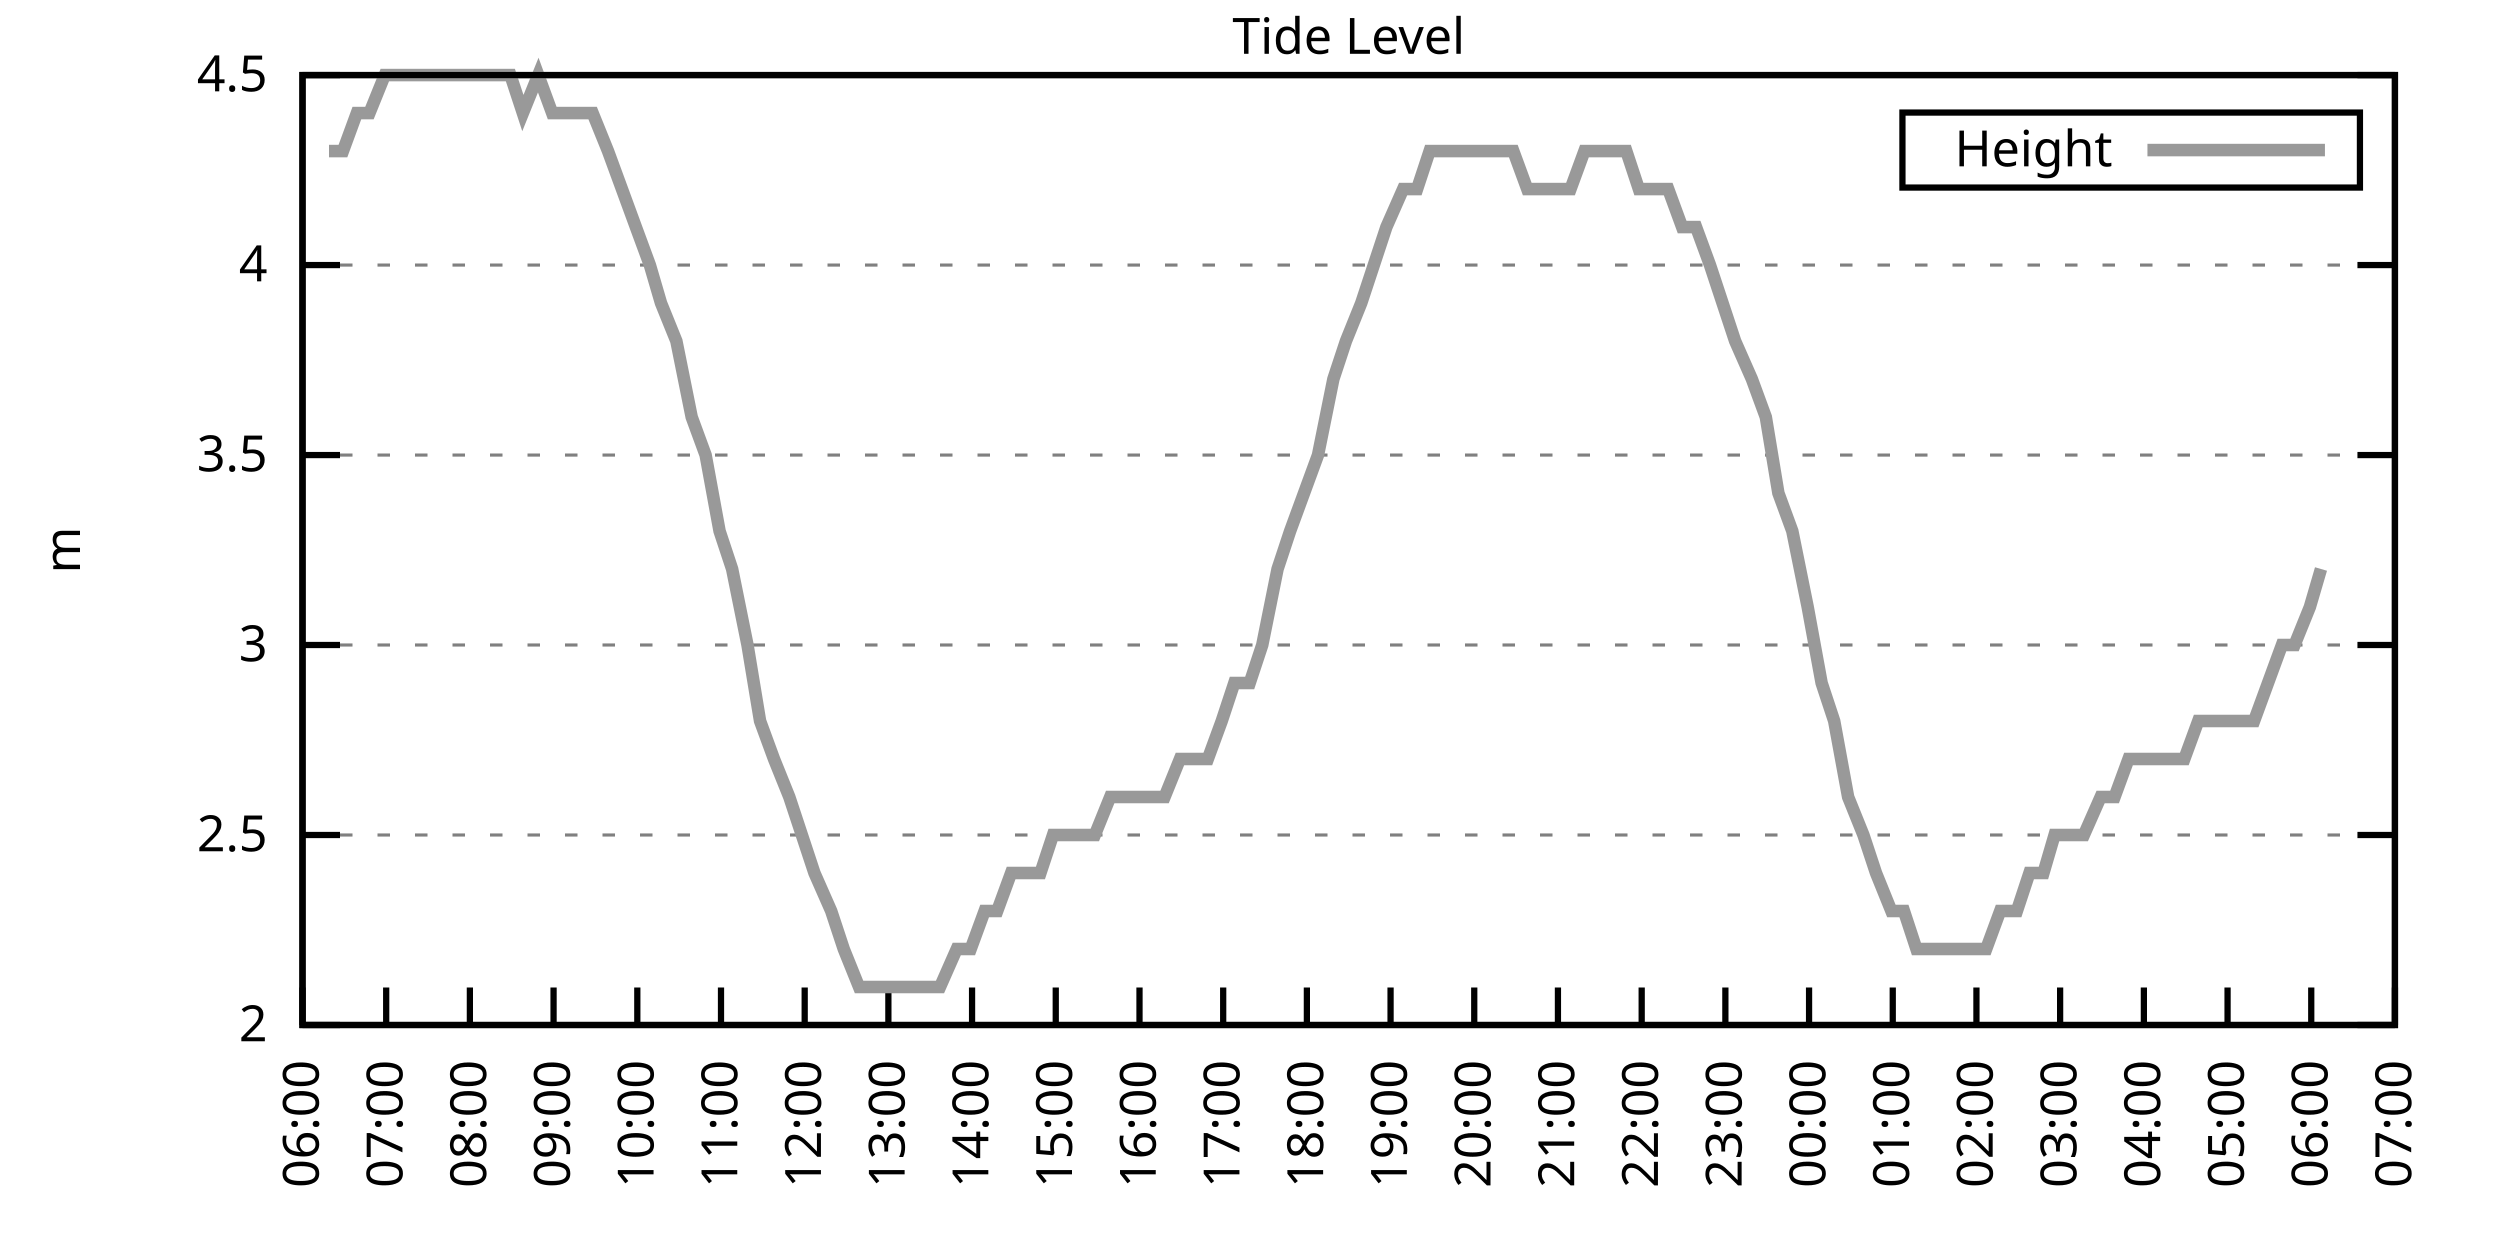
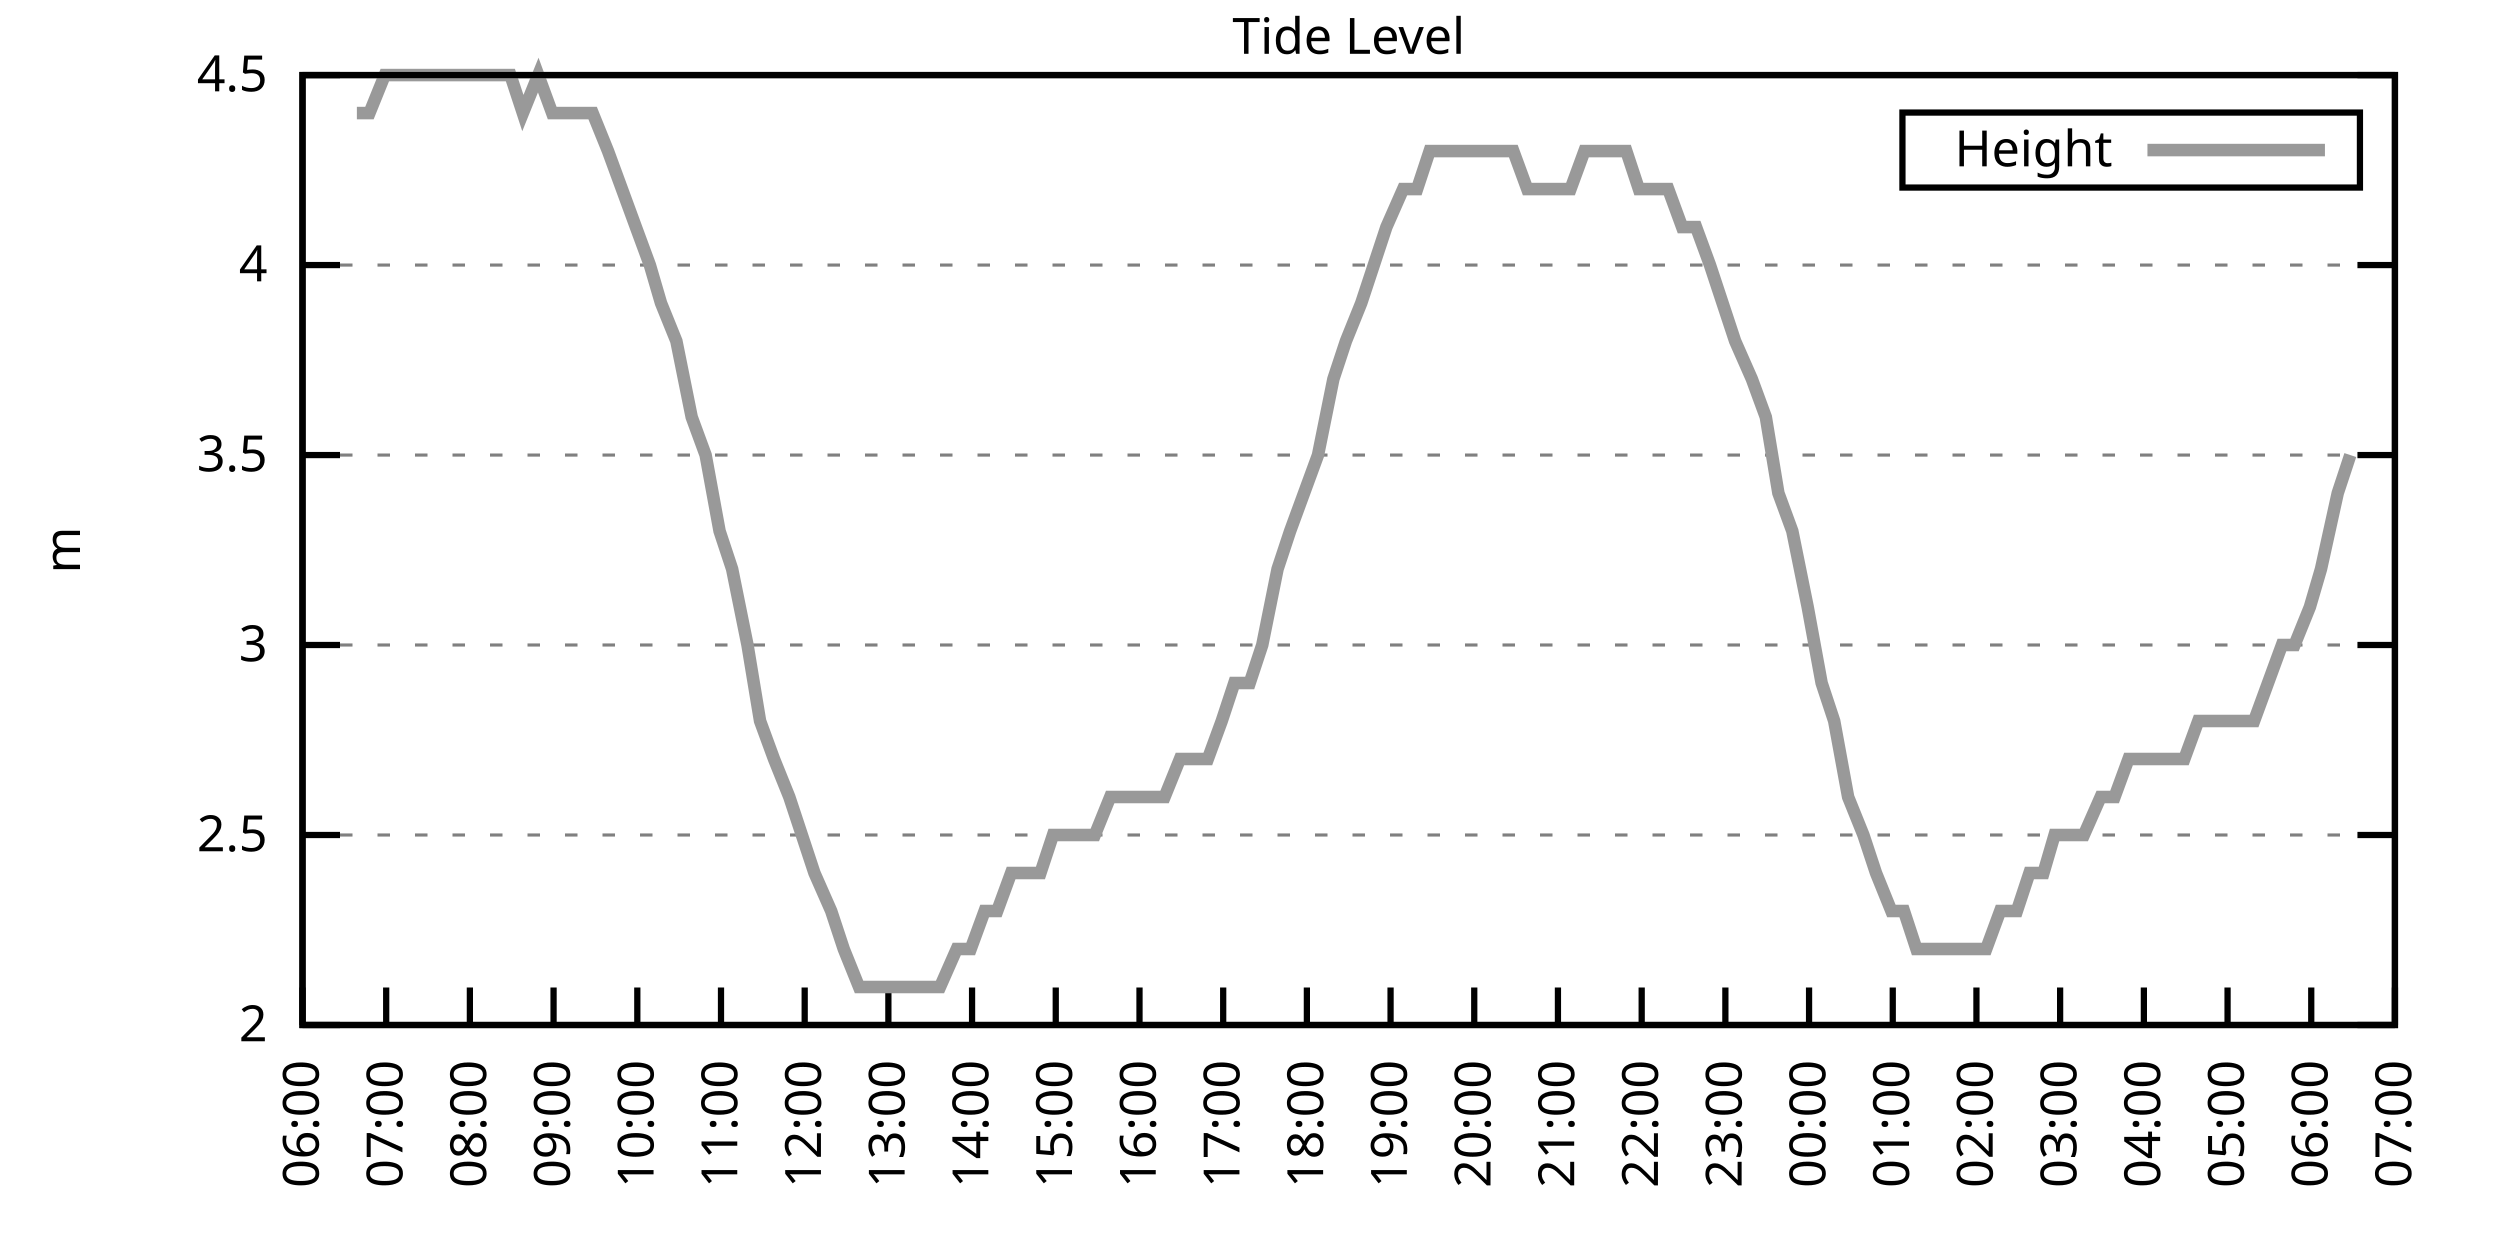
<svg xmlns="http://www.w3.org/2000/svg" xmlns:xlink="http://www.w3.org/1999/xlink" width="400" height="200" viewBox="0 0 400 200">
  <g id="gnuplot_canvas">
    <rect x="0" y="0" width="400" height="200" fill="none" />
    <defs>
      <circle id="gpDot" r="0.5" stroke-width="0.5" stroke="currentColor" />
      <path id="gpPt0" stroke-width="0.333" stroke="currentColor" d="M-1,0 h2 M0,-1 v2" />
      <path id="gpPt1" stroke-width="0.333" stroke="currentColor" d="M-1,-1 L1,1 M1,-1 L-1,1" />
      <path id="gpPt2" stroke-width="0.333" stroke="currentColor" d="M-1,0 L1,0 M0,-1 L0,1 M-1,-1 L1,1 M-1,1 L1,-1" />
      <rect id="gpPt3" stroke-width="0.333" stroke="currentColor" x="-1" y="-1" width="2" height="2" />
      <rect id="gpPt4" stroke-width="0.333" stroke="currentColor" fill="currentColor" x="-1" y="-1" width="2" height="2" />
      <circle id="gpPt5" stroke-width="0.333" stroke="currentColor" cx="0" cy="0" r="1" />
      <use xlink:href="#gpPt5" id="gpPt6" fill="currentColor" stroke="none" />
      <path id="gpPt7" stroke-width="0.333" stroke="currentColor" d="M0,-1.33 L-1.33,0.67 L1.33,0.67 z" />
      <use xlink:href="#gpPt7" id="gpPt8" fill="currentColor" stroke="none" />
      <use xlink:href="#gpPt7" id="gpPt9" stroke="currentColor" transform="rotate(180)" />
      <use xlink:href="#gpPt9" id="gpPt10" fill="currentColor" stroke="none" />
      <use xlink:href="#gpPt3" id="gpPt11" stroke="currentColor" transform="rotate(45)" />
      <use xlink:href="#gpPt11" id="gpPt12" fill="currentColor" stroke="none" />
      <path id="gpPt13" stroke-width="0.333" stroke="currentColor" d="M0,1.330 L1.265,0.411 L0.782,-1.067 L-0.782,-1.076 L-1.265,0.411 z" />
      <use xlink:href="#gpPt13" id="gpPt14" fill="currentColor" stroke="none" />
      <filter id="textbox" filterUnits="objectBoundingBox" x="0" y="0" height="1" width="1">
        <feFlood flood-color="white" flood-opacity="1" result="bgnd" />
        <feComposite in="SourceGraphic" in2="bgnd" operator="atop" />
      </filter>
      <filter id="greybox" filterUnits="objectBoundingBox" x="0" y="0" height="1" width="1">
        <feFlood flood-color="lightgrey" flood-opacity="1" result="grey" />
        <feComposite in="SourceGraphic" in2="grey" operator="atop" />
      </filter>
    </defs>
    <g fill="none" color="white" stroke="currentColor" stroke-width="1.00" stroke-linecap="butt" stroke-linejoin="miter">
</g>
    <g fill="none" color="black" stroke="currentColor" stroke-width="1.00" stroke-linecap="butt" stroke-linejoin="miter">
      <g stroke="none" shape-rendering="crispEdges">
        <polygon fill="rgb(255, 255, 255)" points="48.40,164.00 383.18,164.00 383.18,12.02 48.40,12.02 " />
      </g>
    </g>
    <g fill="none" color="black" stroke="currentColor" stroke-width="1.00" stroke-linecap="butt" stroke-linejoin="miter">
</g>
    <g fill="none" color="black" stroke="black" stroke-width="0.50" stroke-linecap="butt" stroke-linejoin="miter">
</g>
    <g fill="none" color="gray" stroke="currentColor" stroke-width="0.50" stroke-linecap="butt" stroke-linejoin="miter">
      <path stroke="gray" stroke-dasharray="2,4" class="gridline" d="M48.40,164.00 L383.19,164.00  " />
    </g>
    <g fill="none" color="gray" stroke="gray" stroke-width="1.00" stroke-linecap="butt" stroke-linejoin="miter">
</g>
    <g fill="none" color="black" stroke="currentColor" stroke-width="1.00" stroke-linecap="butt" stroke-linejoin="miter">
      <path stroke="black" d="M48.40,164.00 L54.40,164.00 M383.19,164.00 L377.19,164.00  " />
      <g transform="translate(42.80,166.60)" stroke="none" fill="black" font-family="Sans" font-size="8.00" text-anchor="end">
        <text>
          <tspan font-family="Sans"> 2</tspan>
        </text>
      </g>
    </g>
    <g fill="none" color="black" stroke="currentColor" stroke-width="1.00" stroke-linecap="butt" stroke-linejoin="miter">
</g>
    <g fill="none" color="black" stroke="black" stroke-width="0.50" stroke-linecap="butt" stroke-linejoin="miter">
</g>
    <g fill="none" color="gray" stroke="currentColor" stroke-width="0.50" stroke-linecap="butt" stroke-linejoin="miter">
      <path stroke="gray" stroke-dasharray="2,4" class="gridline" d="M48.40,133.60 L383.19,133.60  " />
    </g>
    <g fill="none" color="gray" stroke="gray" stroke-width="1.00" stroke-linecap="butt" stroke-linejoin="miter">
</g>
    <g fill="none" color="black" stroke="currentColor" stroke-width="1.00" stroke-linecap="butt" stroke-linejoin="miter">
      <path stroke="black" d="M48.40,133.60 L54.40,133.60 M383.19,133.60 L377.19,133.60  " />
      <g transform="translate(42.80,136.20)" stroke="none" fill="black" font-family="Sans" font-size="8.00" text-anchor="end">
        <text>
          <tspan font-family="Sans"> 2.5</tspan>
        </text>
      </g>
    </g>
    <g fill="none" color="black" stroke="currentColor" stroke-width="1.00" stroke-linecap="butt" stroke-linejoin="miter">
</g>
    <g fill="none" color="black" stroke="black" stroke-width="0.50" stroke-linecap="butt" stroke-linejoin="miter">
</g>
    <g fill="none" color="gray" stroke="currentColor" stroke-width="0.50" stroke-linecap="butt" stroke-linejoin="miter">
      <path stroke="gray" stroke-dasharray="2,4" class="gridline" d="M48.40,103.20 L383.19,103.20  " />
    </g>
    <g fill="none" color="gray" stroke="gray" stroke-width="1.00" stroke-linecap="butt" stroke-linejoin="miter">
</g>
    <g fill="none" color="black" stroke="currentColor" stroke-width="1.00" stroke-linecap="butt" stroke-linejoin="miter">
      <path stroke="black" d="M48.40,103.20 L54.40,103.20 M383.19,103.20 L377.19,103.20  " />
      <g transform="translate(42.80,105.80)" stroke="none" fill="black" font-family="Sans" font-size="8.00" text-anchor="end">
        <text>
          <tspan font-family="Sans"> 3</tspan>
        </text>
      </g>
    </g>
    <g fill="none" color="black" stroke="currentColor" stroke-width="1.00" stroke-linecap="butt" stroke-linejoin="miter">
</g>
    <g fill="none" color="black" stroke="black" stroke-width="0.50" stroke-linecap="butt" stroke-linejoin="miter">
</g>
    <g fill="none" color="gray" stroke="currentColor" stroke-width="0.50" stroke-linecap="butt" stroke-linejoin="miter">
      <path stroke="gray" stroke-dasharray="2,4" class="gridline" d="M48.40,72.81 L383.19,72.81  " />
    </g>
    <g fill="none" color="gray" stroke="gray" stroke-width="1.00" stroke-linecap="butt" stroke-linejoin="miter">
</g>
    <g fill="none" color="black" stroke="currentColor" stroke-width="1.00" stroke-linecap="butt" stroke-linejoin="miter">
      <path stroke="black" d="M48.40,72.81 L54.40,72.81 M383.19,72.81 L377.19,72.81  " />
      <g transform="translate(42.80,75.41)" stroke="none" fill="black" font-family="Sans" font-size="8.00" text-anchor="end">
        <text>
          <tspan font-family="Sans"> 3.5</tspan>
        </text>
      </g>
    </g>
    <g fill="none" color="black" stroke="currentColor" stroke-width="1.00" stroke-linecap="butt" stroke-linejoin="miter">
</g>
    <g fill="none" color="black" stroke="black" stroke-width="0.50" stroke-linecap="butt" stroke-linejoin="miter">
</g>
    <g fill="none" color="gray" stroke="currentColor" stroke-width="0.50" stroke-linecap="butt" stroke-linejoin="miter">
      <path stroke="gray" stroke-dasharray="2,4" class="gridline" d="M48.40,42.41 L383.19,42.41  " />
    </g>
    <g fill="none" color="gray" stroke="gray" stroke-width="1.00" stroke-linecap="butt" stroke-linejoin="miter">
</g>
    <g fill="none" color="black" stroke="currentColor" stroke-width="1.00" stroke-linecap="butt" stroke-linejoin="miter">
      <path stroke="black" d="M48.40,42.41 L54.40,42.41 M383.19,42.41 L377.19,42.41  " />
      <g transform="translate(42.80,45.01)" stroke="none" fill="black" font-family="Sans" font-size="8.00" text-anchor="end">
        <text>
          <tspan font-family="Sans"> 4</tspan>
        </text>
      </g>
    </g>
    <g fill="none" color="black" stroke="currentColor" stroke-width="1.00" stroke-linecap="butt" stroke-linejoin="miter">
</g>
    <g fill="none" color="black" stroke="black" stroke-width="0.50" stroke-linecap="butt" stroke-linejoin="miter">
</g>
    <g fill="none" color="gray" stroke="currentColor" stroke-width="0.50" stroke-linecap="butt" stroke-linejoin="miter">
      <path stroke="gray" stroke-dasharray="2,4" class="gridline" d="M48.40,12.01 L383.19,12.01  " />
    </g>
    <g fill="none" color="gray" stroke="gray" stroke-width="1.00" stroke-linecap="butt" stroke-linejoin="miter">
</g>
    <g fill="none" color="black" stroke="currentColor" stroke-width="1.00" stroke-linecap="butt" stroke-linejoin="miter">
      <path stroke="black" d="M48.40,12.01 L54.40,12.01 M383.19,12.01 L377.19,12.01  " />
      <g transform="translate(42.80,14.61)" stroke="none" fill="black" font-family="Sans" font-size="8.00" text-anchor="end">
        <text>
          <tspan font-family="Sans"> 4.5</tspan>
        </text>
      </g>
    </g>
    <g fill="none" color="black" stroke="currentColor" stroke-width="1.00" stroke-linecap="butt" stroke-linejoin="miter">
      <path stroke="black" d="M48.40,164.00 L48.40,158.00  " />
      <g transform="translate(51.00,169.60) rotate(270.00)" stroke="none" fill="black" font-family="Sans" font-size="8.00" text-anchor="end">
        <text>
          <tspan font-family="Sans">06:00</tspan>
        </text>
      </g>
    </g>
    <g fill="none" color="black" stroke="currentColor" stroke-width="1.00" stroke-linecap="butt" stroke-linejoin="miter">
      <path stroke="black" d="M61.79,164.00 L61.79,158.00  " />
      <g transform="translate(64.39,169.60) rotate(270.00)" stroke="none" fill="black" font-family="Sans" font-size="8.00" text-anchor="end">
        <text>
          <tspan font-family="Sans">07:00</tspan>
        </text>
      </g>
    </g>
    <g fill="none" color="black" stroke="currentColor" stroke-width="1.00" stroke-linecap="butt" stroke-linejoin="miter">
      <path stroke="black" d="M75.18,164.00 L75.18,158.00  " />
      <g transform="translate(77.78,169.60) rotate(270.00)" stroke="none" fill="black" font-family="Sans" font-size="8.00" text-anchor="end">
        <text>
          <tspan font-family="Sans">08:00</tspan>
        </text>
      </g>
    </g>
    <g fill="none" color="black" stroke="currentColor" stroke-width="1.00" stroke-linecap="butt" stroke-linejoin="miter">
      <path stroke="black" d="M88.57,164.00 L88.57,158.00  " />
      <g transform="translate(91.17,169.60) rotate(270.00)" stroke="none" fill="black" font-family="Sans" font-size="8.00" text-anchor="end">
        <text>
          <tspan font-family="Sans">09:00</tspan>
        </text>
      </g>
    </g>
    <g fill="none" color="black" stroke="currentColor" stroke-width="1.00" stroke-linecap="butt" stroke-linejoin="miter">
      <path stroke="black" d="M101.97,164.00 L101.97,158.00  " />
      <g transform="translate(104.57,169.60) rotate(270.00)" stroke="none" fill="black" font-family="Sans" font-size="8.00" text-anchor="end">
        <text>
          <tspan font-family="Sans">10:00</tspan>
        </text>
      </g>
    </g>
    <g fill="none" color="black" stroke="currentColor" stroke-width="1.00" stroke-linecap="butt" stroke-linejoin="miter">
      <path stroke="black" d="M115.36,164.00 L115.36,158.00  " />
      <g transform="translate(117.96,169.60) rotate(270.00)" stroke="none" fill="black" font-family="Sans" font-size="8.00" text-anchor="end">
        <text>
          <tspan font-family="Sans">11:00</tspan>
        </text>
      </g>
    </g>
    <g fill="none" color="black" stroke="currentColor" stroke-width="1.00" stroke-linecap="butt" stroke-linejoin="miter">
      <path stroke="black" d="M128.75,164.00 L128.75,158.00  " />
      <g transform="translate(131.35,169.60) rotate(270.00)" stroke="none" fill="black" font-family="Sans" font-size="8.00" text-anchor="end">
        <text>
          <tspan font-family="Sans">12:00</tspan>
        </text>
      </g>
    </g>
    <g fill="none" color="black" stroke="currentColor" stroke-width="1.00" stroke-linecap="butt" stroke-linejoin="miter">
      <path stroke="black" d="M142.14,164.00 L142.14,158.00  " />
      <g transform="translate(144.74,169.60) rotate(270.00)" stroke="none" fill="black" font-family="Sans" font-size="8.00" text-anchor="end">
        <text>
          <tspan font-family="Sans">13:00</tspan>
        </text>
      </g>
    </g>
    <g fill="none" color="black" stroke="currentColor" stroke-width="1.00" stroke-linecap="butt" stroke-linejoin="miter">
      <path stroke="black" d="M155.53,164.00 L155.53,158.00  " />
      <g transform="translate(158.13,169.60) rotate(270.00)" stroke="none" fill="black" font-family="Sans" font-size="8.00" text-anchor="end">
        <text>
          <tspan font-family="Sans">14:00</tspan>
        </text>
      </g>
    </g>
    <g fill="none" color="black" stroke="currentColor" stroke-width="1.00" stroke-linecap="butt" stroke-linejoin="miter">
      <path stroke="black" d="M168.92,164.00 L168.92,158.00  " />
      <g transform="translate(171.52,169.60) rotate(270.00)" stroke="none" fill="black" font-family="Sans" font-size="8.00" text-anchor="end">
        <text>
          <tspan font-family="Sans">15:00</tspan>
        </text>
      </g>
    </g>
    <g fill="none" color="black" stroke="currentColor" stroke-width="1.00" stroke-linecap="butt" stroke-linejoin="miter">
      <path stroke="black" d="M182.32,164.00 L182.32,158.00  " />
      <g transform="translate(184.92,169.60) rotate(270.00)" stroke="none" fill="black" font-family="Sans" font-size="8.00" text-anchor="end">
        <text>
          <tspan font-family="Sans">16:00</tspan>
        </text>
      </g>
    </g>
    <g fill="none" color="black" stroke="currentColor" stroke-width="1.00" stroke-linecap="butt" stroke-linejoin="miter">
      <path stroke="black" d="M195.71,164.00 L195.71,158.00  " />
      <g transform="translate(198.31,169.60) rotate(270.00)" stroke="none" fill="black" font-family="Sans" font-size="8.00" text-anchor="end">
        <text>
          <tspan font-family="Sans">17:00</tspan>
        </text>
      </g>
    </g>
    <g fill="none" color="black" stroke="currentColor" stroke-width="1.00" stroke-linecap="butt" stroke-linejoin="miter">
      <path stroke="black" d="M209.10,164.00 L209.10,158.00  " />
      <g transform="translate(211.70,169.60) rotate(270.00)" stroke="none" fill="black" font-family="Sans" font-size="8.00" text-anchor="end">
        <text>
          <tspan font-family="Sans">18:00</tspan>
        </text>
      </g>
    </g>
    <g fill="none" color="black" stroke="currentColor" stroke-width="1.00" stroke-linecap="butt" stroke-linejoin="miter">
      <path stroke="black" d="M222.49,164.00 L222.49,158.00  " />
      <g transform="translate(225.09,169.60) rotate(270.00)" stroke="none" fill="black" font-family="Sans" font-size="8.00" text-anchor="end">
        <text>
          <tspan font-family="Sans">19:00</tspan>
        </text>
      </g>
    </g>
    <g fill="none" color="black" stroke="currentColor" stroke-width="1.00" stroke-linecap="butt" stroke-linejoin="miter">
      <path stroke="black" d="M235.88,164.00 L235.88,158.00  " />
      <g transform="translate(238.48,169.60) rotate(270.00)" stroke="none" fill="black" font-family="Sans" font-size="8.00" text-anchor="end">
        <text>
          <tspan font-family="Sans">20:00</tspan>
        </text>
      </g>
    </g>
    <g fill="none" color="black" stroke="currentColor" stroke-width="1.00" stroke-linecap="butt" stroke-linejoin="miter">
      <path stroke="black" d="M249.27,164.00 L249.27,158.00  " />
      <g transform="translate(251.87,169.60) rotate(270.00)" stroke="none" fill="black" font-family="Sans" font-size="8.00" text-anchor="end">
        <text>
          <tspan font-family="Sans">21:00</tspan>
        </text>
      </g>
    </g>
    <g fill="none" color="black" stroke="currentColor" stroke-width="1.00" stroke-linecap="butt" stroke-linejoin="miter">
      <path stroke="black" d="M262.67,164.00 L262.67,158.00  " />
      <g transform="translate(265.27,169.60) rotate(270.00)" stroke="none" fill="black" font-family="Sans" font-size="8.00" text-anchor="end">
        <text>
          <tspan font-family="Sans">22:00</tspan>
        </text>
      </g>
    </g>
    <g fill="none" color="black" stroke="currentColor" stroke-width="1.00" stroke-linecap="butt" stroke-linejoin="miter">
      <path stroke="black" d="M276.06,164.00 L276.06,158.00  " />
      <g transform="translate(278.66,169.60) rotate(270.00)" stroke="none" fill="black" font-family="Sans" font-size="8.00" text-anchor="end">
        <text>
          <tspan font-family="Sans">23:00</tspan>
        </text>
      </g>
    </g>
    <g fill="none" color="black" stroke="currentColor" stroke-width="1.00" stroke-linecap="butt" stroke-linejoin="miter">
      <path stroke="black" d="M289.45,164.00 L289.45,158.00  " />
      <g transform="translate(292.05,169.60) rotate(270.00)" stroke="none" fill="black" font-family="Sans" font-size="8.00" text-anchor="end">
        <text>
          <tspan font-family="Sans">00:00</tspan>
        </text>
      </g>
    </g>
    <g fill="none" color="black" stroke="currentColor" stroke-width="1.00" stroke-linecap="butt" stroke-linejoin="miter">
      <path stroke="black" d="M302.84,164.00 L302.84,158.00  " />
      <g transform="translate(305.44,169.60) rotate(270.00)" stroke="none" fill="black" font-family="Sans" font-size="8.00" text-anchor="end">
        <text>
          <tspan font-family="Sans">01:00</tspan>
        </text>
      </g>
    </g>
    <g fill="none" color="black" stroke="currentColor" stroke-width="1.00" stroke-linecap="butt" stroke-linejoin="miter">
      <path stroke="black" d="M316.23,164.00 L316.23,158.00  " />
      <g transform="translate(318.83,169.60) rotate(270.00)" stroke="none" fill="black" font-family="Sans" font-size="8.00" text-anchor="end">
        <text>
          <tspan font-family="Sans">02:00</tspan>
        </text>
      </g>
    </g>
    <g fill="none" color="black" stroke="currentColor" stroke-width="1.00" stroke-linecap="butt" stroke-linejoin="miter">
      <path stroke="black" d="M329.62,164.00 L329.62,158.00  " />
      <g transform="translate(332.22,169.60) rotate(270.00)" stroke="none" fill="black" font-family="Sans" font-size="8.00" text-anchor="end">
        <text>
          <tspan font-family="Sans">03:00</tspan>
        </text>
      </g>
    </g>
    <g fill="none" color="black" stroke="currentColor" stroke-width="1.00" stroke-linecap="butt" stroke-linejoin="miter">
      <path stroke="black" d="M343.02,164.00 L343.02,158.00  " />
      <g transform="translate(345.62,169.60) rotate(270.00)" stroke="none" fill="black" font-family="Sans" font-size="8.00" text-anchor="end">
        <text>
          <tspan font-family="Sans">04:00</tspan>
        </text>
      </g>
    </g>
    <g fill="none" color="black" stroke="currentColor" stroke-width="1.00" stroke-linecap="butt" stroke-linejoin="miter">
      <path stroke="black" d="M356.41,164.00 L356.41,158.00  " />
      <g transform="translate(359.01,169.60) rotate(270.00)" stroke="none" fill="black" font-family="Sans" font-size="8.00" text-anchor="end">
        <text>
          <tspan font-family="Sans">05:00</tspan>
        </text>
      </g>
    </g>
    <g fill="none" color="black" stroke="currentColor" stroke-width="1.00" stroke-linecap="butt" stroke-linejoin="miter">
      <path stroke="black" d="M369.80,164.00 L369.80,158.00  " />
      <g transform="translate(372.40,169.60) rotate(270.00)" stroke="none" fill="black" font-family="Sans" font-size="8.00" text-anchor="end">
        <text>
          <tspan font-family="Sans">06:00</tspan>
        </text>
      </g>
    </g>
    <g fill="none" color="black" stroke="currentColor" stroke-width="1.00" stroke-linecap="butt" stroke-linejoin="miter">
      <path stroke="black" d="M383.19,164.00 L383.19,158.00  " />
      <g transform="translate(385.79,169.60) rotate(270.00)" stroke="none" fill="black" font-family="Sans" font-size="8.00" text-anchor="end">
        <text>
          <tspan font-family="Sans">07:00</tspan>
        </text>
      </g>
    </g>
    <g fill="none" color="black" stroke="currentColor" stroke-width="1.00" stroke-linecap="butt" stroke-linejoin="miter">
</g>
    <g fill="none" color="black" stroke="currentColor" stroke-width="1.00" stroke-linecap="butt" stroke-linejoin="miter">
      <path stroke="black" d="M48.40,12.01 L48.40,164.00 L383.19,164.00 L383.19,12.01 L48.40,12.01 Z  " />
    </g>
    <g fill="none" color="black" stroke="currentColor" stroke-width="1.00" stroke-linecap="butt" stroke-linejoin="miter">
</g>
    <g fill="none" color="black" stroke="currentColor" stroke-width="1.00" stroke-linecap="butt" stroke-linejoin="miter">
      <path stroke="black" d="M304.39,30.01 L304.39,18.01 L377.59,18.01 L377.59,30.01 L304.39,30.01 Z  " />
    </g>
    <g id="Tide_level_plot_1">
      <g fill="none" color="white" stroke="black" stroke-width="2.00" stroke-linecap="butt" stroke-linejoin="miter">
</g>
      <g fill="none" color="black" stroke="currentColor" stroke-width="2.00" stroke-linecap="butt" stroke-linejoin="miter">
        <g transform="translate(337.99,26.61)" stroke="none" fill="black" font-family="Sans" font-size="8.00" text-anchor="end">
          <text>
            <tspan font-family="Sans">Height</tspan>
          </text>
        </g>
      </g>
      <g fill="none" color="black" stroke="currentColor" stroke-width="2.00" stroke-linecap="butt" stroke-linejoin="miter">
-         <path stroke="rgb(153, 153, 153)" d="M343.59,24.01 L371.99,24.01 M52.64,24.17 L54.87,24.17 L57.10,18.09 L59.11,18.09 L61.57,12.01 L63.80,12.01   L65.81,12.01 L68.49,12.01 L70.27,12.01 L72.73,12.01 L74.96,12.01 L77.19,12.01 L79.20,12.01 L81.66,12.01   L83.66,18.09 L86.12,12.01 L88.35,18.09 L90.58,18.09 L92.82,18.09 L94.82,18.09 L97.28,24.17 L99.51,30.25   L101.74,36.33 L103.98,42.41 L105.76,48.49 L108.22,54.57 L110.67,66.73 L112.90,72.81 L115.13,84.97 L117.14,91.04   L119.60,103.20 L121.61,115.36 L123.84,121.44 L126.29,127.52 L128.30,133.60 L130.31,139.68 L132.99,145.76 L135.00,151.84   L137.45,157.92 L139.69,157.92 L141.69,157.92 L144.15,157.92 L145.94,157.92 L148.39,157.92 L150.40,157.92 L153.08,151.84   L155.31,151.84 L157.54,145.76 L159.55,145.76 L161.78,139.68 L164.24,139.68 L166.47,139.68 L168.48,133.60 L170.71,133.60   L173.17,133.60 L175.17,133.60 L177.63,127.52 L179.86,127.52 L181.87,127.52 L183.88,127.52 L186.33,127.52 L188.79,121.44   L190.80,121.44 L193.25,121.44 L195.48,115.36 L197.49,109.28 L199.95,109.28 L201.96,103.20 L204.41,91.04 L206.42,84.97   L208.65,78.89 L210.88,72.81 L213.34,60.65 L215.35,54.57 L217.80,48.49 L219.81,42.41 L221.82,36.33 L224.50,30.25   L226.73,30.25 L228.74,24.17 L231.20,24.17 L233.20,24.17 L235.66,24.17 L237.89,24.17 L239.68,24.17 L242.13,24.17   L244.36,30.25 L246.82,30.25 L248.83,30.25 L251.28,30.25 L253.51,24.17 L255.75,24.17 L257.76,24.17 L260.21,24.17   L262.22,30.25 L264.45,30.25 L266.91,30.25 L269.14,36.33 L271.37,36.33 L273.60,42.41 L275.61,48.49 L277.62,54.57   L280.30,60.65 L282.53,66.73 L284.54,78.89 L286.77,84.97 L289.23,97.12 L291.46,109.28 L293.47,115.36 L295.70,127.52   L298.15,133.60 L300.16,139.68 L302.62,145.76 L304.63,145.76 L306.63,151.84 L309.09,151.84 L311.10,151.84 L313.78,151.84   L315.56,151.84 L317.79,151.84 L320.03,145.76 L322.70,145.76 L324.71,139.68 L326.95,139.68 L328.73,133.60 L331.63,133.60   L333.42,133.60 L336.10,127.52 L338.33,127.52 L340.56,121.44 L342.12,121.44 L344.58,121.44 L347.03,121.44 L349.49,121.44   L351.72,115.36 L353.73,115.36 L356.18,115.36 L358.42,115.36 L360.65,115.36 L362.88,109.28 L365.11,103.20 L367.12,103.20   L369.58,97.12 L371.36,91.04  " />
+         <path stroke="rgb(153, 153, 153)" d="M343.59,24.01 L371.99,24.01 M57.10,18.09 L59.11,18.09 L61.57,12.01 L63.80,12.01 L65.81,12.01 L68.49,12.01   L70.27,12.01 L72.73,12.01 L74.96,12.01 L77.19,12.01 L79.20,12.01 L81.66,12.01 L83.66,18.09 L86.12,12.01   L88.35,18.09 L90.58,18.09 L92.82,18.09 L94.82,18.09 L97.28,24.17 L99.51,30.25 L101.74,36.33 L103.98,42.41   L105.76,48.49 L108.22,54.57 L110.67,66.73 L112.90,72.81 L115.13,84.97 L117.14,91.04 L119.60,103.20 L121.61,115.36   L123.84,121.44 L126.29,127.52 L128.30,133.60 L130.31,139.68 L132.99,145.76 L135.00,151.84 L137.45,157.92 L139.69,157.92   L141.69,157.92 L144.15,157.92 L145.94,157.92 L148.39,157.92 L150.40,157.92 L153.08,151.84 L155.31,151.84 L157.54,145.76   L159.55,145.76 L161.78,139.68 L164.24,139.68 L166.47,139.68 L168.48,133.60 L170.71,133.60 L173.17,133.60 L175.17,133.60   L177.63,127.52 L179.86,127.52 L181.87,127.52 L183.88,127.52 L186.33,127.52 L188.79,121.44 L190.80,121.44 L193.25,121.44   L195.48,115.36 L197.49,109.28 L199.95,109.28 L201.96,103.20 L204.41,91.04 L206.42,84.97 L208.65,78.89 L210.88,72.81   L213.34,60.65 L215.35,54.57 L217.80,48.49 L219.81,42.41 L221.82,36.33 L224.50,30.25 L226.73,30.25 L228.74,24.17   L231.20,24.17 L233.20,24.17 L235.66,24.17 L237.89,24.17 L239.68,24.17 L242.13,24.17 L244.36,30.25 L246.82,30.25   L248.83,30.25 L251.28,30.25 L253.51,24.17 L255.75,24.17 L257.76,24.17 L260.21,24.17 L262.22,30.25 L264.45,30.25   L266.91,30.25 L269.14,36.33 L271.37,36.33 L273.60,42.41 L275.61,48.49 L277.62,54.57 L280.30,60.65 L282.53,66.73   L284.54,78.89 L286.77,84.97 L289.23,97.12 L291.46,109.28 L293.47,115.36 L295.70,127.52 L298.15,133.60 L300.16,139.68   L302.62,145.76 L304.63,145.76 L306.63,151.84 L309.09,151.84 L311.10,151.84 L313.78,151.84 L315.56,151.84 L317.79,151.84   L320.03,145.76 L322.70,145.76 L324.71,139.68 L326.95,139.68 L328.73,133.60 L331.63,133.60 L333.42,133.60 L336.10,127.52   L338.33,127.52 L340.56,121.44 L342.12,121.44 L344.58,121.44 L347.03,121.44 L349.49,121.44 L351.72,115.36 L353.73,115.36   L356.18,115.36 L358.42,115.36 L360.65,115.36 L362.88,109.28 L365.11,103.20 L367.12,103.20 L369.58,97.12 L371.36,91.04   L374.04,78.89 L376.05,72.81  " />
      </g>
    </g>
    <g fill="none" color="black" stroke="currentColor" stroke-width="2.00" stroke-linecap="butt" stroke-linejoin="miter">
</g>
    <g fill="none" color="black" stroke="black" stroke-width="1.00" stroke-linecap="butt" stroke-linejoin="miter">
</g>
    <g fill="none" color="black" stroke="currentColor" stroke-width="1.00" stroke-linecap="butt" stroke-linejoin="miter">
      <path stroke="black" d="M48.40,12.01 L48.40,164.00 L383.19,164.00 L383.19,12.01 L48.40,12.01 Z  " />
      <g transform="translate(12.80,88.01) rotate(270.00)" stroke="none" fill="black" font-family="Sans" font-size="8.00" text-anchor="middle">
        <text>
          <tspan font-family="Sans">m</tspan>
        </text>
      </g>
    </g>
    <g fill="none" color="black" stroke="currentColor" stroke-width="1.00" stroke-linecap="butt" stroke-linejoin="miter">
</g>
    <g fill="none" color="black" stroke="currentColor" stroke-width="1.00" stroke-linecap="butt" stroke-linejoin="miter">
      <g transform="translate(215.79,8.61)" stroke="none" fill="black" font-family="Sans" font-size="8.00" text-anchor="middle">
        <text>
          <tspan font-family="Sans">Tide Level</tspan>
        </text>
      </g>
    </g>
    <g fill="none" color="black" stroke="currentColor" stroke-width="1.00" stroke-linecap="butt" stroke-linejoin="miter">
</g>
  </g>
</svg>
